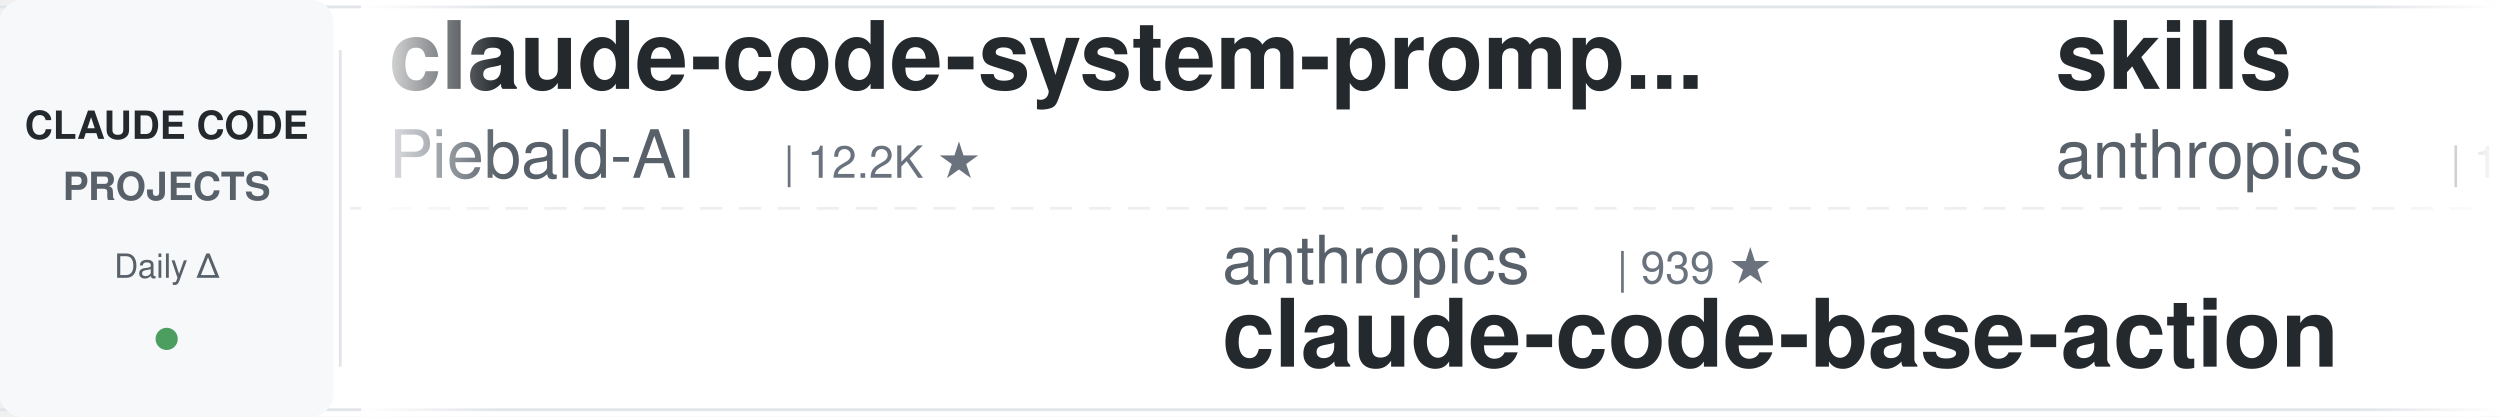
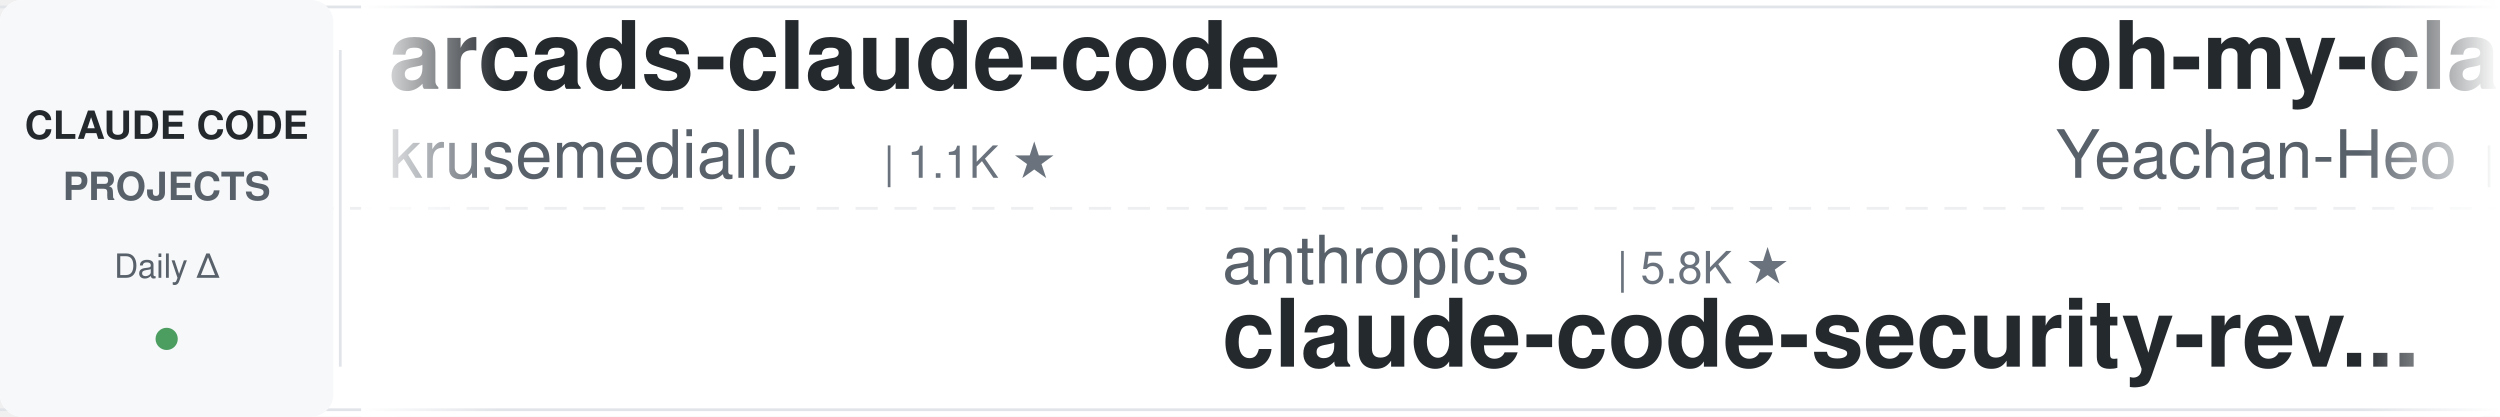
<svg xmlns="http://www.w3.org/2000/svg" width="900" height="150">
  <defs>
    <linearGradient id="leftFade" x1="0%" y1="0%" x2="100%" y2="0%">
      <stop offset="0%" style="stop-color:#ffffff;stop-opacity:1" />
      <stop offset="100%" style="stop-color:#ffffff;stop-opacity:0" />
    </linearGradient>
    <linearGradient id="rightFade" x1="0%" y1="0%" x2="100%" y2="0%">
      <stop offset="0%" style="stop-color:#ffffff;stop-opacity:0" />
      <stop offset="100%" style="stop-color:#ffffff;stop-opacity:1" />
    </linearGradient>
  </defs>
  <rect width="900" height="150" fill="#ffffff" rx="8" />
  <rect x="0" y="2" width="900" height="1" fill="#e1e4e8" />
  <rect x="0" y="147" width="900" height="1" fill="#e1e4e8" />
  <line x1="0" y1="75" x2="900" y2="75" stroke="#e1e4e8" stroke-width="1" stroke-dasharray="8 6" opacity="0.6" />
  <rect x="0" y="0" width="120" height="150" fill="#f6f8fa" rx="8" />
  <text x="60" y="50" font-family="-apple-system, BlinkMacSystemFont, 'Segoe UI', Helvetica, Arial, sans-serif" font-size="14" font-weight="600" fill="#24292e" text-anchor="middle">CLAUDE CODE</text>
  <text x="60" y="72" font-family="-apple-system, BlinkMacSystemFont, 'Segoe UI', Helvetica, Arial, sans-serif" font-size="14" font-weight="600" fill="#586069" text-anchor="middle">PROJECTS</text>
  <text x="60" y="100" font-family="-apple-system, BlinkMacSystemFont, 'Segoe UI', Helvetica, Arial, sans-serif" font-size="12" font-weight="500" fill="#586069" text-anchor="middle">Daily Δ</text>
  <circle cx="60" cy="122" r="4" fill="#22863a" opacity="0.8" />
  <rect x="122" y="18" width="1" height="114" fill="#e1e4e8" />
  <clipPath id="tickerClip">
    <rect x="130" y="0" width="770" height="150" />
  </clipPath>
  <g clip-path="url(#tickerClip)">
    <g id="tickerItems">
      <animateTransform attributeName="transform" attributeType="XML" type="translate" from="0 0" to="-3000 0" dur="54s" repeatCount="indefinite" />
      <g transform="translate(0, 0)">
-         <text x="140" y="32" font-family="-apple-system, BlinkMacSystemFont, 'Segoe UI', Helvetica, Arial, sans-serif" font-size="34" font-weight="600" fill="#24292e">claude-code-system-promp...</text>
-         <text x="140" y="64" font-family="-apple-system, BlinkMacSystemFont, 'Segoe UI', Helvetica, Arial, sans-serif" font-size="24" font-weight="400" fill="#586069">Piebald-AI</text>
-         <text x="282" y="64" font-family="-apple-system, BlinkMacSystemFont, 'Segoe UI', Helvetica, Arial, sans-serif" font-size="16" font-weight="500" fill="#6a737d">| 12.2K ★</text>
-       </g>
-       <g transform="translate(300, 0)">
-         <text x="140" y="102" font-family="-apple-system, BlinkMacSystemFont, 'Segoe UI', Helvetica, Arial, sans-serif" font-size="24" font-weight="400" fill="#586069">anthropics</text>
-         <text x="282" y="102" font-family="-apple-system, BlinkMacSystemFont, 'Segoe UI', Helvetica, Arial, sans-serif" font-size="16" font-weight="500" fill="#6a737d">| 939 ★</text>
-         <text x="140" y="132" font-family="-apple-system, BlinkMacSystemFont, 'Segoe UI', Helvetica, Arial, sans-serif" font-size="34" font-weight="600" fill="#24292e">claude-code-base-action</text>
-       </g>
-       <g transform="translate(600, 0)">
-         <text x="140" y="32" font-family="-apple-system, BlinkMacSystemFont, 'Segoe UI', Helvetica, Arial, sans-serif" font-size="34" font-weight="600" fill="#24292e">skills</text>
-         <text x="140" y="64" font-family="-apple-system, BlinkMacSystemFont, 'Segoe UI', Helvetica, Arial, sans-serif" font-size="24" font-weight="400" fill="#586069">anthropics</text>
-         <text x="282" y="64" font-family="-apple-system, BlinkMacSystemFont, 'Segoe UI', Helvetica, Arial, sans-serif" font-size="16" font-weight="500" fill="#6a737d">| 167.0K ★</text>
-       </g>
-       <g transform="translate(900, 0)">
-         <text x="140" y="102" font-family="-apple-system, BlinkMacSystemFont, 'Segoe UI', Helvetica, Arial, sans-serif" font-size="24" font-weight="400" fill="#586069">ChrisWiles</text>
-         <text x="282" y="102" font-family="-apple-system, BlinkMacSystemFont, 'Segoe UI', Helvetica, Arial, sans-serif" font-size="16" font-weight="500" fill="#6a737d">| 6.0K ★</text>
-         <text x="140" y="132" font-family="-apple-system, BlinkMacSystemFont, 'Segoe UI', Helvetica, Arial, sans-serif" font-size="34" font-weight="600" fill="#24292e">claude-code-showcase</text>
-       </g>
-       <g transform="translate(1200, 0)">
        <text x="140" y="32" font-family="-apple-system, BlinkMacSystemFont, 'Segoe UI', Helvetica, Arial, sans-serif" font-size="34" font-weight="600" fill="#24292e">arcads-claude-code</text>
        <text x="140" y="64" font-family="-apple-system, BlinkMacSystemFont, 'Segoe UI', Helvetica, Arial, sans-serif" font-size="24" font-weight="400" fill="#586069">krusemediallc</text>
        <text x="318" y="64" font-family="-apple-system, BlinkMacSystemFont, 'Segoe UI', Helvetica, Arial, sans-serif" font-size="16" font-weight="500" fill="#6a737d">| 1.1K ★</text>
      </g>
+       <g transform="translate(300, 0)">
+         <text x="140" y="102" font-family="-apple-system, BlinkMacSystemFont, 'Segoe UI', Helvetica, Arial, sans-serif" font-size="24" font-weight="400" fill="#586069">anthropics</text>
+         <text x="282" y="102" font-family="-apple-system, BlinkMacSystemFont, 'Segoe UI', Helvetica, Arial, sans-serif" font-size="16" font-weight="500" fill="#6a737d">| 5.8K ★</text>
+         <text x="140" y="132" font-family="-apple-system, BlinkMacSystemFont, 'Segoe UI', Helvetica, Arial, sans-serif" font-size="34" font-weight="600" fill="#24292e">claude-code-security-rev...</text>
+       </g>
+       <g transform="translate(600, 0)">
+         <text x="140" y="32" font-family="-apple-system, BlinkMacSystemFont, 'Segoe UI', Helvetica, Arial, sans-serif" font-size="34" font-weight="600" fill="#24292e">oh-my-claudecode</text>
+         <text x="140" y="64" font-family="-apple-system, BlinkMacSystemFont, 'Segoe UI', Helvetica, Arial, sans-serif" font-size="24" font-weight="400" fill="#586069">Yeachan-Heo</text>
+         <text x="294" y="64" font-family="-apple-system, BlinkMacSystemFont, 'Segoe UI', Helvetica, Arial, sans-serif" font-size="16" font-weight="500" fill="#6a737d">| 38.4K ★</text>
+       </g>
+       <g transform="translate(900, 0)">
+         <text x="140" y="102" font-family="-apple-system, BlinkMacSystemFont, 'Segoe UI', Helvetica, Arial, sans-serif" font-size="24" font-weight="400" fill="#586069">musistudio</text>
+         <text x="282" y="102" font-family="-apple-system, BlinkMacSystemFont, 'Segoe UI', Helvetica, Arial, sans-serif" font-size="16" font-weight="500" fill="#6a737d">| 36.5K ★</text>
+         <text x="140" y="132" font-family="-apple-system, BlinkMacSystemFont, 'Segoe UI', Helvetica, Arial, sans-serif" font-size="34" font-weight="600" fill="#24292e">claude-code-router</text>
+       </g>
+       <g transform="translate(1200, 0)">
+         <text x="140" y="32" font-family="-apple-system, BlinkMacSystemFont, 'Segoe UI', Helvetica, Arial, sans-serif" font-size="34" font-weight="600" fill="#24292e">everything-claude-code-z...</text>
+         <text x="140" y="64" font-family="-apple-system, BlinkMacSystemFont, 'Segoe UI', Helvetica, Arial, sans-serif" font-size="24" font-weight="400" fill="#586069">xu-xiang</text>
+         <text x="258" y="64" font-family="-apple-system, BlinkMacSystemFont, 'Segoe UI', Helvetica, Arial, sans-serif" font-size="16" font-weight="500" fill="#6a737d">| 1.8K ★</text>
+       </g>
      <g transform="translate(1500, 0)">
-         <text x="140" y="102" font-family="-apple-system, BlinkMacSystemFont, 'Segoe UI', Helvetica, Arial, sans-serif" font-size="24" font-weight="400" fill="#586069">wanshuiyin</text>
-         <text x="282" y="102" font-family="-apple-system, BlinkMacSystemFont, 'Segoe UI', Helvetica, Arial, sans-serif" font-size="16" font-weight="500" fill="#6a737d">| 14.4K ★</text>
-         <text x="140" y="132" font-family="-apple-system, BlinkMacSystemFont, 'Segoe UI', Helvetica, Arial, sans-serif" font-size="34" font-weight="600" fill="#24292e">Auto-claude-code-researc...</text>
+         <text x="140" y="102" font-family="-apple-system, BlinkMacSystemFont, 'Segoe UI', Helvetica, Arial, sans-serif" font-size="24" font-weight="400" fill="#586069">disler</text>
+         <text x="234" y="102" font-family="-apple-system, BlinkMacSystemFont, 'Segoe UI', Helvetica, Arial, sans-serif" font-size="16" font-weight="500" fill="#6a737d">| 1.6K ★</text>
+         <text x="140" y="132" font-family="-apple-system, BlinkMacSystemFont, 'Segoe UI', Helvetica, Arial, sans-serif" font-size="34" font-weight="600" fill="#24292e">pi-vs-claude-code</text>
      </g>
      <g transform="translate(1800, 0)">
-         <text x="140" y="32" font-family="-apple-system, BlinkMacSystemFont, 'Segoe UI', Helvetica, Arial, sans-serif" font-size="34" font-weight="600" fill="#24292e">claude-code-rev</text>
-         <text x="140" y="64" font-family="-apple-system, BlinkMacSystemFont, 'Segoe UI', Helvetica, Arial, sans-serif" font-size="24" font-weight="400" fill="#586069">oboard</text>
-         <text x="234" y="64" font-family="-apple-system, BlinkMacSystemFont, 'Segoe UI', Helvetica, Arial, sans-serif" font-size="16" font-weight="500" fill="#6a737d">| 3.3K ★</text>
+         <text x="140" y="32" font-family="-apple-system, BlinkMacSystemFont, 'Segoe UI', Helvetica, Arial, sans-serif" font-size="34" font-weight="600" fill="#24292e">ECC</text>
+         <text x="140" y="64" font-family="-apple-system, BlinkMacSystemFont, 'Segoe UI', Helvetica, Arial, sans-serif" font-size="24" font-weight="400" fill="#586069">affaan-m</text>
+         <text x="258" y="64" font-family="-apple-system, BlinkMacSystemFont, 'Segoe UI', Helvetica, Arial, sans-serif" font-size="16" font-weight="500" fill="#6a737d">| 238.7K ★</text>
      </g>
      <g transform="translate(2100, 0)">
-         <text x="140" y="102" font-family="-apple-system, BlinkMacSystemFont, 'Segoe UI', Helvetica, Arial, sans-serif" font-size="24" font-weight="400" fill="#586069">multica-ai</text>
-         <text x="282" y="102" font-family="-apple-system, BlinkMacSystemFont, 'Segoe UI', Helvetica, Arial, sans-serif" font-size="16" font-weight="500" fill="#6a737d">| 200.6K ★</text>
-         <text x="140" y="132" font-family="-apple-system, BlinkMacSystemFont, 'Segoe UI', Helvetica, Arial, sans-serif" font-size="34" font-weight="600" fill="#24292e">andrej-karpathy-skills</text>
+         <text x="140" y="102" font-family="-apple-system, BlinkMacSystemFont, 'Segoe UI', Helvetica, Arial, sans-serif" font-size="24" font-weight="400" fill="#586069">frankbria</text>
+         <text x="270" y="102" font-family="-apple-system, BlinkMacSystemFont, 'Segoe UI', Helvetica, Arial, sans-serif" font-size="16" font-weight="500" fill="#6a737d">| 9.6K ★</text>
+         <text x="140" y="132" font-family="-apple-system, BlinkMacSystemFont, 'Segoe UI', Helvetica, Arial, sans-serif" font-size="34" font-weight="600" fill="#24292e">ralph-claude-code</text>
      </g>
      <g transform="translate(2400, 0)">
-         <text x="140" y="32" font-family="-apple-system, BlinkMacSystemFont, 'Segoe UI', Helvetica, Arial, sans-serif" font-size="34" font-weight="600" fill="#24292e">claude-code-router</text>
-         <text x="140" y="64" font-family="-apple-system, BlinkMacSystemFont, 'Segoe UI', Helvetica, Arial, sans-serif" font-size="24" font-weight="400" fill="#586069">musistudio</text>
-         <text x="282" y="64" font-family="-apple-system, BlinkMacSystemFont, 'Segoe UI', Helvetica, Arial, sans-serif" font-size="16" font-weight="500" fill="#6a737d">| 36.5K ★</text>
+         <text x="140" y="32" font-family="-apple-system, BlinkMacSystemFont, 'Segoe UI', Helvetica, Arial, sans-serif" font-size="34" font-weight="600" fill="#24292e">claude-code-hooks-master...</text>
+         <text x="140" y="64" font-family="-apple-system, BlinkMacSystemFont, 'Segoe UI', Helvetica, Arial, sans-serif" font-size="24" font-weight="400" fill="#586069">disler</text>
+         <text x="234" y="64" font-family="-apple-system, BlinkMacSystemFont, 'Segoe UI', Helvetica, Arial, sans-serif" font-size="16" font-weight="500" fill="#6a737d">| 3.9K ★</text>
      </g>
      <g transform="translate(2700, 0)">
-         <text x="140" y="102" font-family="-apple-system, BlinkMacSystemFont, 'Segoe UI', Helvetica, Arial, sans-serif" font-size="24" font-weight="400" fill="#586069">Yuyz0112</text>
-         <text x="258" y="102" font-family="-apple-system, BlinkMacSystemFont, 'Segoe UI', Helvetica, Arial, sans-serif" font-size="16" font-weight="500" fill="#6a737d">| 2.4K ★</text>
-         <text x="140" y="132" font-family="-apple-system, BlinkMacSystemFont, 'Segoe UI', Helvetica, Arial, sans-serif" font-size="34" font-weight="600" fill="#24292e">claude-code-reverse</text>
+         <text x="140" y="102" font-family="-apple-system, BlinkMacSystemFont, 'Segoe UI', Helvetica, Arial, sans-serif" font-size="24" font-weight="400" fill="#586069">huangjia2019</text>
+         <text x="306" y="102" font-family="-apple-system, BlinkMacSystemFont, 'Segoe UI', Helvetica, Arial, sans-serif" font-size="16" font-weight="500" fill="#6a737d">| 1.1K ★</text>
+         <text x="140" y="132" font-family="-apple-system, BlinkMacSystemFont, 'Segoe UI', Helvetica, Arial, sans-serif" font-size="34" font-weight="600" fill="#24292e">claude-code-engineering</text>
      </g>
      <g transform="translate(3000, 0)">
-         <text x="140" y="32" font-family="-apple-system, BlinkMacSystemFont, 'Segoe UI', Helvetica, Arial, sans-serif" font-size="34" font-weight="600" fill="#24292e">claude-code-system-promp...</text>
-         <text x="140" y="64" font-family="-apple-system, BlinkMacSystemFont, 'Segoe UI', Helvetica, Arial, sans-serif" font-size="24" font-weight="400" fill="#586069">Piebald-AI</text>
-         <text x="282" y="64" font-family="-apple-system, BlinkMacSystemFont, 'Segoe UI', Helvetica, Arial, sans-serif" font-size="16" font-weight="500" fill="#6a737d">| 12.2K ★</text>
+         <text x="140" y="32" font-family="-apple-system, BlinkMacSystemFont, 'Segoe UI', Helvetica, Arial, sans-serif" font-size="34" font-weight="600" fill="#24292e">arcads-claude-code</text>
+         <text x="140" y="64" font-family="-apple-system, BlinkMacSystemFont, 'Segoe UI', Helvetica, Arial, sans-serif" font-size="24" font-weight="400" fill="#586069">krusemediallc</text>
+         <text x="318" y="64" font-family="-apple-system, BlinkMacSystemFont, 'Segoe UI', Helvetica, Arial, sans-serif" font-size="16" font-weight="500" fill="#6a737d">| 1.1K ★</text>
      </g>
      <g transform="translate(3300, 0)">
        <text x="140" y="102" font-family="-apple-system, BlinkMacSystemFont, 'Segoe UI', Helvetica, Arial, sans-serif" font-size="24" font-weight="400" fill="#586069">anthropics</text>
-         <text x="282" y="102" font-family="-apple-system, BlinkMacSystemFont, 'Segoe UI', Helvetica, Arial, sans-serif" font-size="16" font-weight="500" fill="#6a737d">| 939 ★</text>
-         <text x="140" y="132" font-family="-apple-system, BlinkMacSystemFont, 'Segoe UI', Helvetica, Arial, sans-serif" font-size="34" font-weight="600" fill="#24292e">claude-code-base-action</text>
+         <text x="282" y="102" font-family="-apple-system, BlinkMacSystemFont, 'Segoe UI', Helvetica, Arial, sans-serif" font-size="16" font-weight="500" fill="#6a737d">| 5.8K ★</text>
+         <text x="140" y="132" font-family="-apple-system, BlinkMacSystemFont, 'Segoe UI', Helvetica, Arial, sans-serif" font-size="34" font-weight="600" fill="#24292e">claude-code-security-rev...</text>
      </g>
      <g transform="translate(3600, 0)">
-         <text x="140" y="32" font-family="-apple-system, BlinkMacSystemFont, 'Segoe UI', Helvetica, Arial, sans-serif" font-size="34" font-weight="600" fill="#24292e">skills</text>
-         <text x="140" y="64" font-family="-apple-system, BlinkMacSystemFont, 'Segoe UI', Helvetica, Arial, sans-serif" font-size="24" font-weight="400" fill="#586069">anthropics</text>
-         <text x="282" y="64" font-family="-apple-system, BlinkMacSystemFont, 'Segoe UI', Helvetica, Arial, sans-serif" font-size="16" font-weight="500" fill="#6a737d">| 167.0K ★</text>
+         <text x="140" y="32" font-family="-apple-system, BlinkMacSystemFont, 'Segoe UI', Helvetica, Arial, sans-serif" font-size="34" font-weight="600" fill="#24292e">oh-my-claudecode</text>
+         <text x="140" y="64" font-family="-apple-system, BlinkMacSystemFont, 'Segoe UI', Helvetica, Arial, sans-serif" font-size="24" font-weight="400" fill="#586069">Yeachan-Heo</text>
+         <text x="294" y="64" font-family="-apple-system, BlinkMacSystemFont, 'Segoe UI', Helvetica, Arial, sans-serif" font-size="16" font-weight="500" fill="#6a737d">| 38.4K ★</text>
      </g>
      <g transform="translate(3900, 0)">
-         <text x="140" y="102" font-family="-apple-system, BlinkMacSystemFont, 'Segoe UI', Helvetica, Arial, sans-serif" font-size="24" font-weight="400" fill="#586069">ChrisWiles</text>
-         <text x="282" y="102" font-family="-apple-system, BlinkMacSystemFont, 'Segoe UI', Helvetica, Arial, sans-serif" font-size="16" font-weight="500" fill="#6a737d">| 6.0K ★</text>
-         <text x="140" y="132" font-family="-apple-system, BlinkMacSystemFont, 'Segoe UI', Helvetica, Arial, sans-serif" font-size="34" font-weight="600" fill="#24292e">claude-code-showcase</text>
+         <text x="140" y="102" font-family="-apple-system, BlinkMacSystemFont, 'Segoe UI', Helvetica, Arial, sans-serif" font-size="24" font-weight="400" fill="#586069">musistudio</text>
+         <text x="282" y="102" font-family="-apple-system, BlinkMacSystemFont, 'Segoe UI', Helvetica, Arial, sans-serif" font-size="16" font-weight="500" fill="#6a737d">| 36.5K ★</text>
+         <text x="140" y="132" font-family="-apple-system, BlinkMacSystemFont, 'Segoe UI', Helvetica, Arial, sans-serif" font-size="34" font-weight="600" fill="#24292e">claude-code-router</text>
      </g>
    </g>
  </g>
  <rect x="130" y="0" width="50" height="150" fill="url(#leftFade)" />
  <rect x="850" y="0" width="50" height="150" fill="url(#rightFade)" />
</svg>
